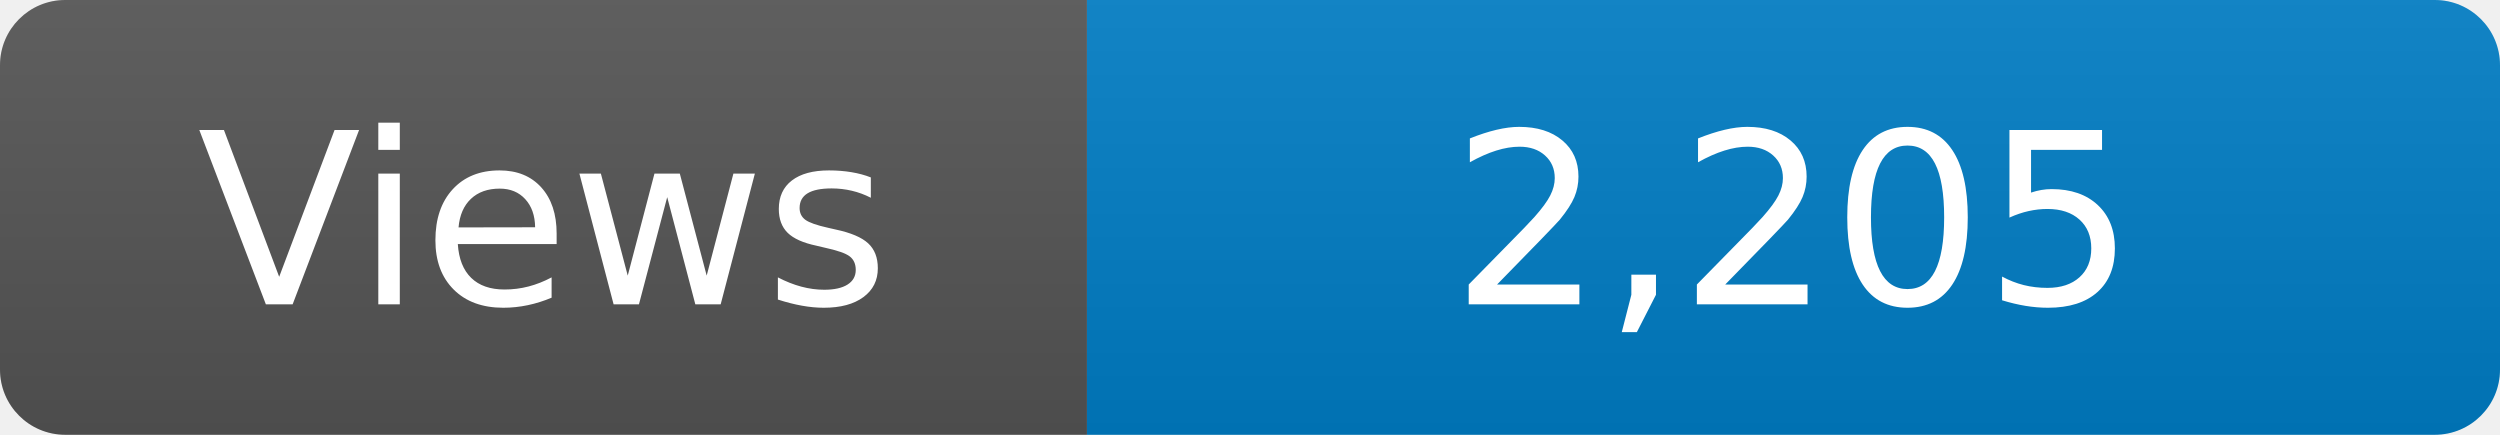
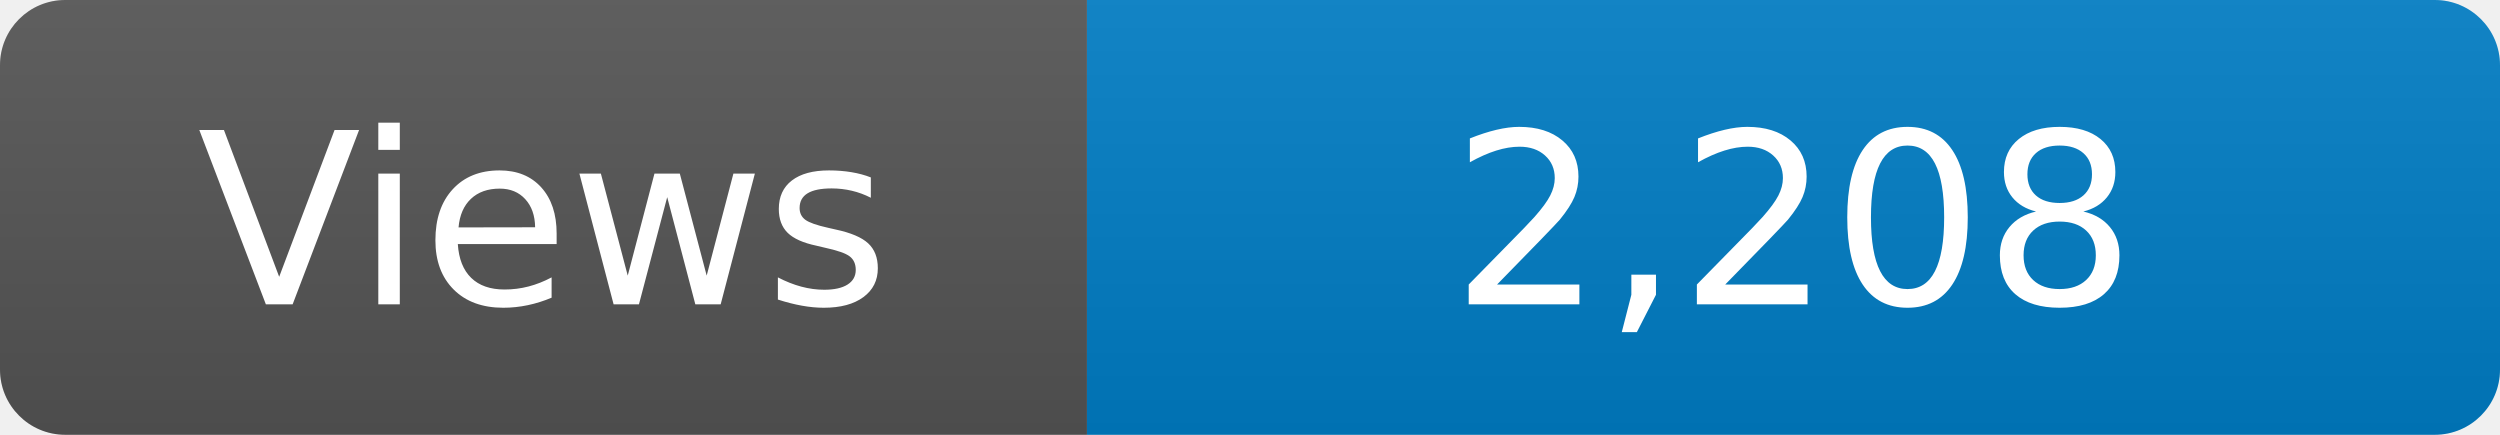
<svg xmlns="http://www.w3.org/2000/svg" width="115" height="20" role="img" aria-label="Maintained?: yes">
  <linearGradient id="s" x2="0" y2="100%">
    <stop offset="0" stop-color="#bbb" stop-opacity=".1" />
    <stop offset="1" stop-opacity=".1" />
  </linearGradient>
  <clipPath id="r">
    <rect width="115" height="20" rx="3" fill="#fff" />
  </clipPath>
  <g clip-path="url(#r)">
    <rect width="50" height="20" fill="#555" />
    <rect x="50" width="160" height="20" fill="#007ec6" />
    <rect width="115" height="20" fill="url(#s)" />
  </g>
  <g fill="#fff" text-anchor="middle" font-family="Verdana,Geneva,DejaVu Sans,sans-serif" font-size="110">
    <text x="250" y="140" transform="scale(.1)" fill="#fff">Views</text>
-     <text x="825" y="140" transform="scale(.1)" fill="#fff">2,205</text>
+     <text x="825" y="140" transform="scale(.1)" fill="#fff">2,208</text>
  </g>
</svg>
